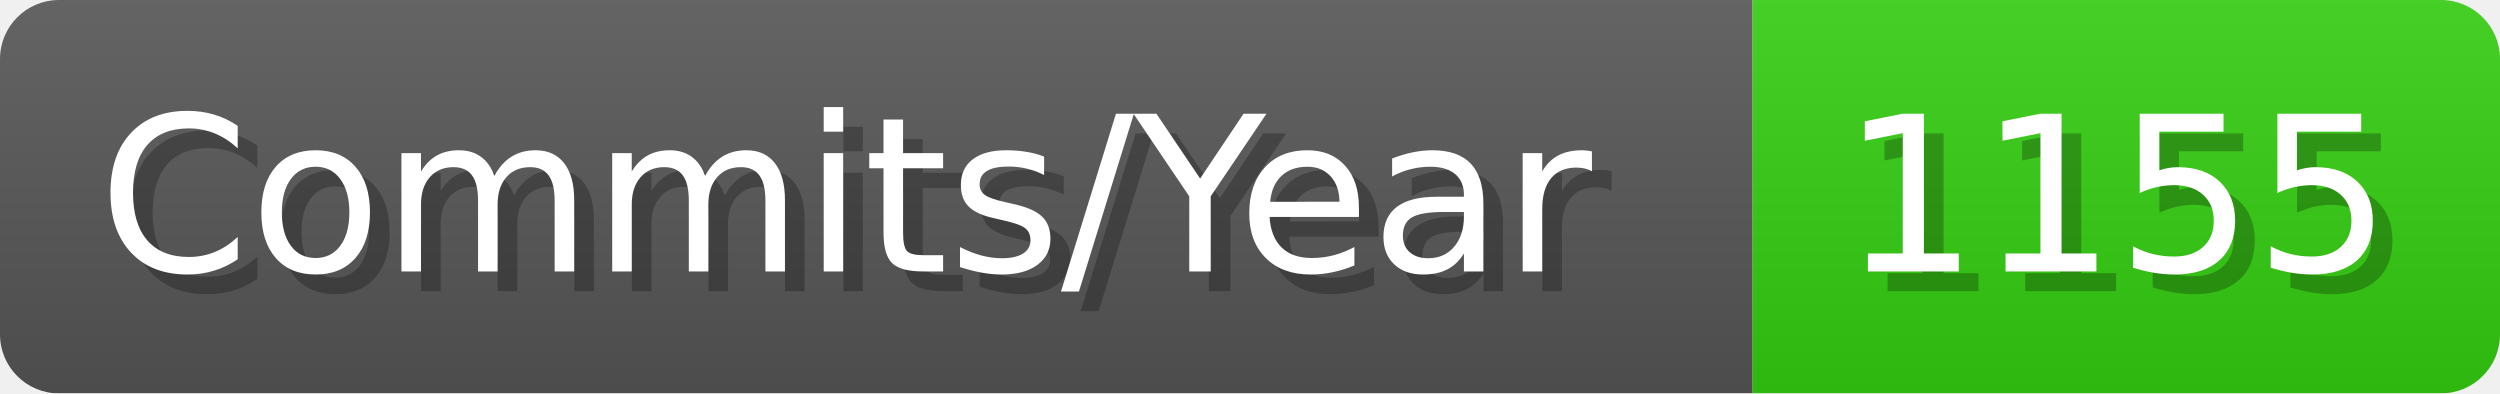
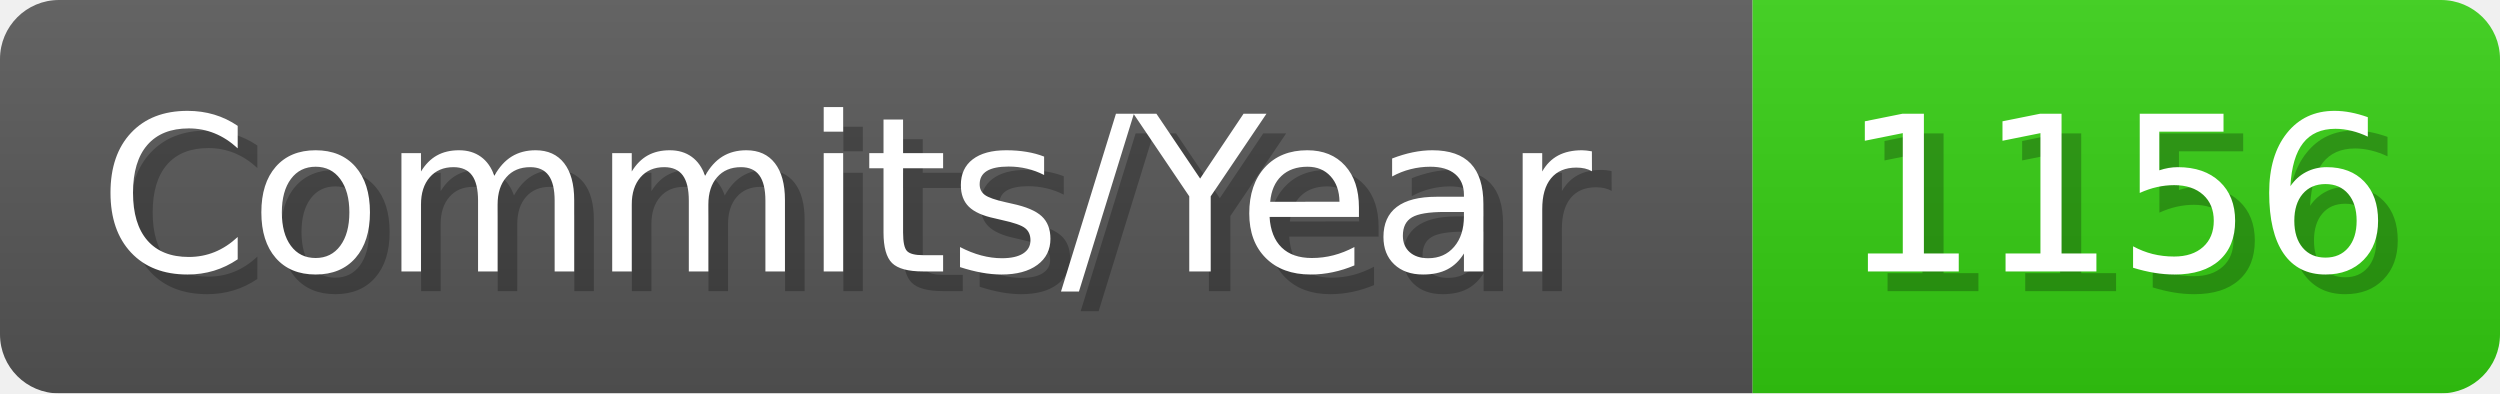
- <svg xmlns="http://www.w3.org/2000/svg" width="127.1" height="20" viewBox="0 0 1271 200" role="img" aria-label="Commits/Year: 1155">
+ <svg xmlns="http://www.w3.org/2000/svg" width="127.1" height="20" viewBox="0 0 1271 200" role="img" aria-label="Commits/Year: 1156">
  <linearGradient id="aUPdi" x2="0" y2="100%">
    <stop offset="0" stop-opacity=".1" stop-color="#EEE" />
    <stop offset="1" stop-opacity=".1" />
  </linearGradient>
  <mask id="WfAiQ">
    <rect width="1271" height="200" rx="30" fill="#FFF" />
  </mask>
  <g mask="url(#WfAiQ)">
    <rect width="891" height="200" fill="#555" />
    <rect width="380" height="200" fill="#3C1" x="891" />
    <rect width="1271" height="200" fill="url(#aUPdi)" />
  </g>
  <g aria-hidden="true" fill="#fff" text-anchor="start" font-family="Verdana,DejaVu Sans,sans-serif" font-size="110">
    <text x="60" y="148" textLength="791" fill="#000" opacity="0.25">Commits/Year</text>
    <text x="50" y="138" textLength="791">Commits/Year</text>
-     <text x="946" y="148" textLength="280" fill="#000" opacity="0.25">1155</text>
-     <text x="936" y="138" textLength="280">1155</text>
+     <text x="946" y="148" textLength="280" fill="#000" opacity="0.25">1156</text>
+     <text x="936" y="138" textLength="280">1156</text>
  </g>
</svg>
